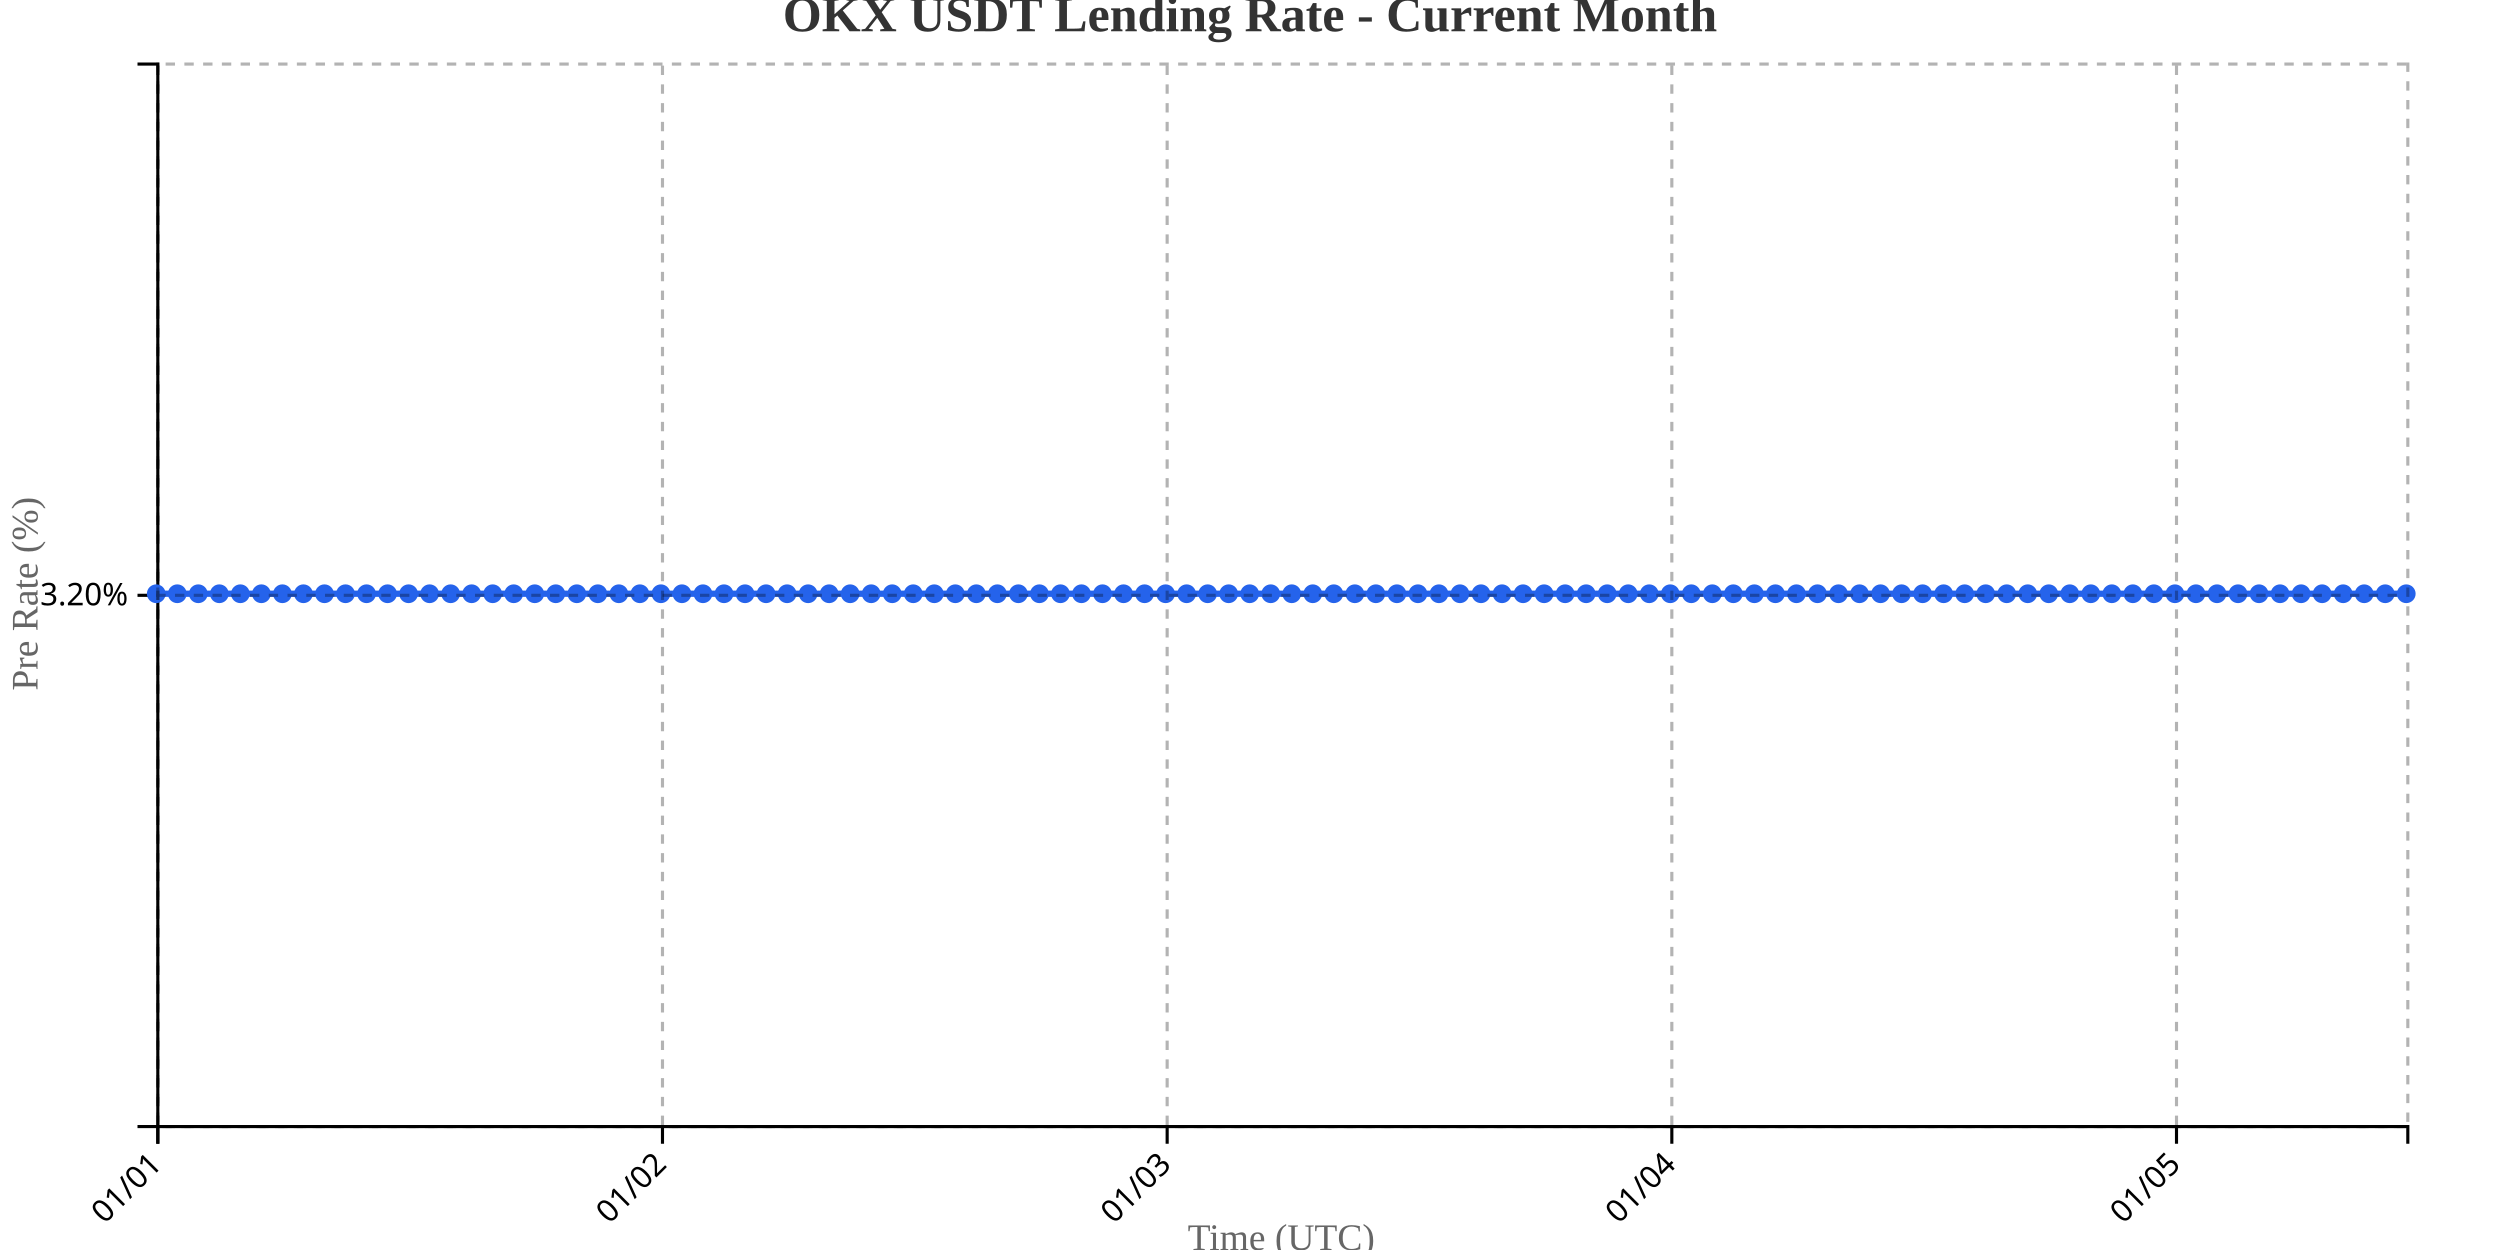
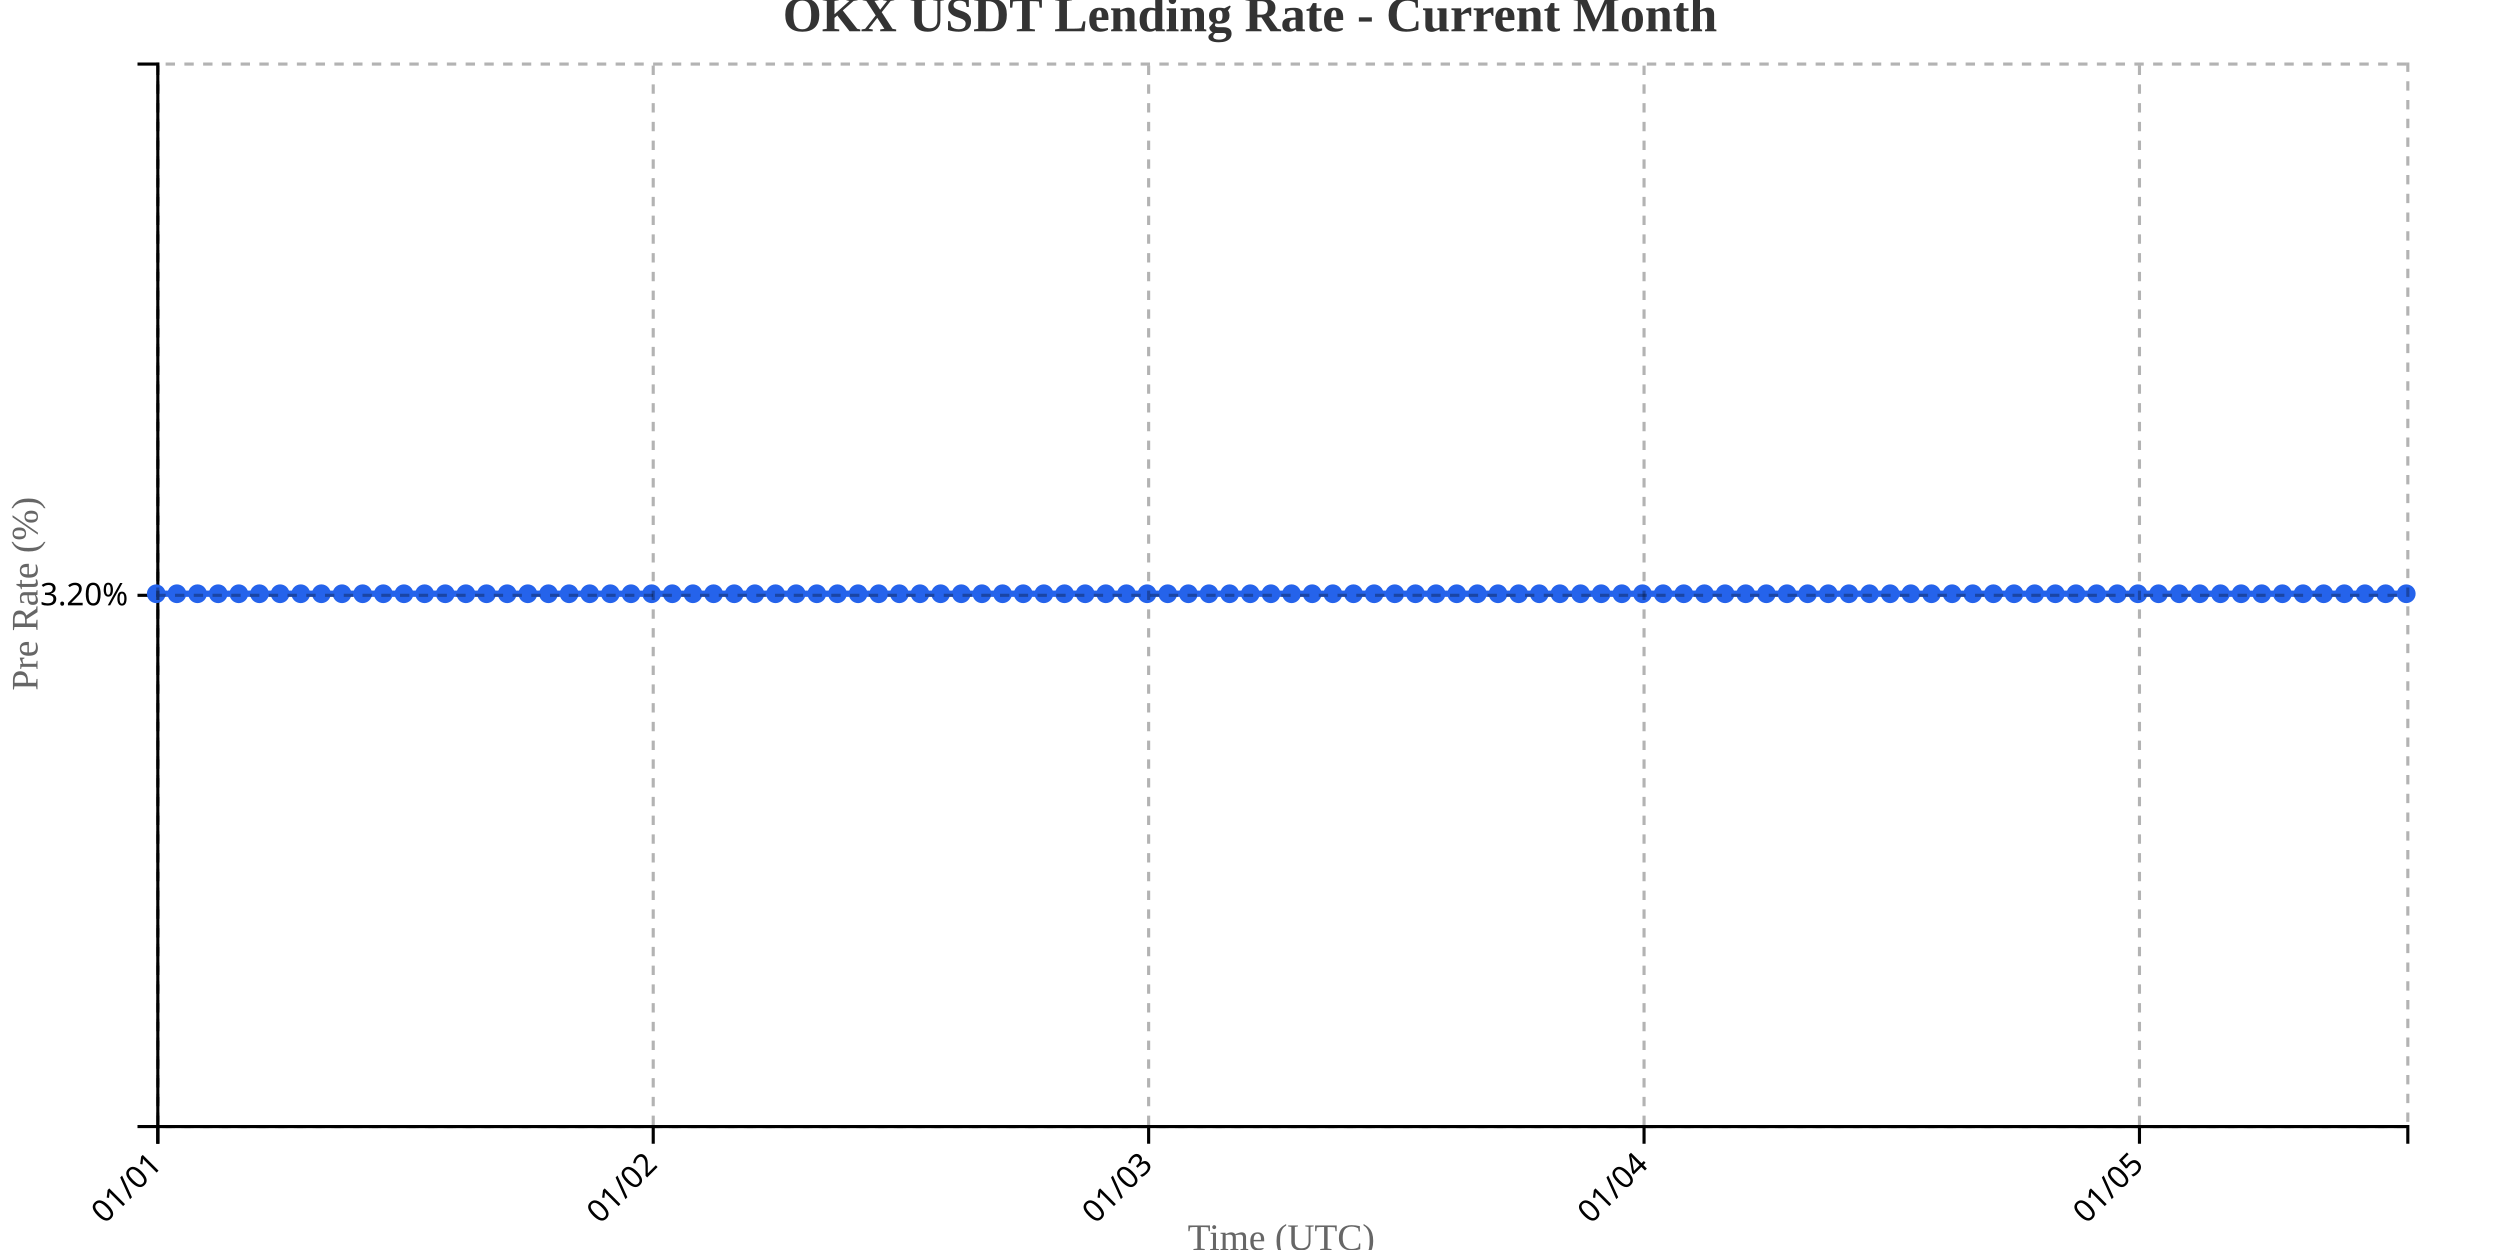
<svg xmlns="http://www.w3.org/2000/svg" width="800" height="400">
  <g transform="translate(50,20)">
    <g transform="translate(0,340)" fill="none" font-size="10" font-family="sans-serif" text-anchor="middle">
      <path class="domain" stroke="currentColor" d="M0.5,6V0.5H720.5V6" />
      <g class="tick" opacity="1" transform="translate(0.5,0)">
        <line stroke="currentColor" y2="6" />
        <text fill="currentColor" y="9" dy=".15em" style="text-anchor: end;" dx="-.8em" transform="rotate(-45)">01/01</text>
      </g>
-       <g class="tick" opacity="1" transform="translate(161.9953,0)">
+       <g class="tick" opacity="1" transform="translate(159.0321,0)">
        <line stroke="currentColor" y2="6" />
        <text fill="currentColor" y="9" dy=".15em" style="text-anchor: end;" dx="-.8em" transform="rotate(-45)">01/02</text>
      </g>
-       <g class="tick" opacity="1" transform="translate(323.4907,0)">
+       <g class="tick" opacity="1" transform="translate(317.5642,0)">
        <line stroke="currentColor" y2="6" />
        <text fill="currentColor" y="9" dy=".15em" style="text-anchor: end;" dx="-.8em" transform="rotate(-45)">01/03</text>
      </g>
-       <g class="tick" opacity="1" transform="translate(484.986,0)">
+       <g class="tick" opacity="1" transform="translate(476.0963,0)">
        <line stroke="currentColor" y2="6" />
        <text fill="currentColor" y="9" dy=".15em" style="text-anchor: end;" dx="-.8em" transform="rotate(-45)">01/04</text>
      </g>
-       <g class="tick" opacity="1" transform="translate(646.4813,0)">
+       <g class="tick" opacity="1" transform="translate(634.6284,0)">
        <line stroke="currentColor" y2="6" />
        <text fill="currentColor" y="9" dy=".15em" style="text-anchor: end;" dx="-.8em" transform="rotate(-45)">01/05</text>
      </g>
    </g>
    <g fill="none" font-size="10" font-family="sans-serif" text-anchor="end">
      <path class="domain" stroke="currentColor" d="M-6,340.5H0.5V0.5H-6" />
      <g class="tick" opacity="1" transform="translate(0,170.5)">
        <line stroke="currentColor" x2="-6" />
        <text fill="currentColor" x="-9" dy="0.32em">3.20%</text>
      </g>
    </g>
    <text transform="rotate(-90)" y="-50" x="-170" dy="1em" style="text-anchor: middle; font-size: 12px; fill: #666;">Pre Rate (%)</text>
    <text transform="translate(360, 380)" style="text-anchor: middle; font-size: 12px; fill: #666;">Time (UTC)</text>
-     <path fill="none" stroke="#2563eb" stroke-width="2" d="M0,170C2.243,170,4.486,170,6.729,170C8.972,170,11.215,170,13.458,170C15.701,170,17.944,170,20.187,170C22.43,170,24.673,170,26.916,170C29.159,170,31.402,170,33.645,170C35.888,170,38.131,170,40.374,170C42.617,170,44.86,170,47.103,170C49.346,170,51.589,170,53.832,170C56.075,170,58.318,170,60.561,170C62.804,170,65.047,170,67.29,170C69.533,170,71.776,170,74.019,170C76.262,170,78.505,170,80.748,170C82.991,170,85.234,170,87.477,170C89.72,170,91.963,170,94.206,170C96.449,170,98.692,170,100.935,170C103.178,170,105.421,170,107.664,170C109.907,170,112.15,170,114.393,170C116.636,170,118.879,170,121.121,170C123.364,170,125.607,170,127.85,170C130.093,170,132.336,170,134.579,170C136.822,170,139.065,170,141.308,170C143.551,170,145.794,170,148.037,170C150.28,170,152.523,170,154.766,170C157.009,170,159.252,170,161.495,170C163.738,170,165.981,170,168.224,170C170.467,170,172.71,170,174.953,170C177.196,170,179.439,170,181.682,170C183.925,170,186.168,170,188.411,170C190.654,170,192.897,170,195.14,170C197.383,170,199.626,170,201.869,170C204.112,170,206.355,170,208.598,170C210.841,170,213.084,170,215.327,170C217.57,170,219.813,170,222.056,170C224.299,170,226.542,170,228.785,170C231.028,170,233.271,170,235.514,170C237.757,170,240,170,242.243,170C244.486,170,246.729,170,248.972,170C251.215,170,253.458,170,255.701,170C257.944,170,260.187,170,262.43,170C264.673,170,266.916,170,269.159,170C271.402,170,273.645,170,275.888,170C278.131,170,280.374,170,282.617,170C284.86,170,287.103,170,289.346,170C291.589,170,293.832,170,296.075,170C298.318,170,300.561,170,302.804,170C305.047,170,307.29,170,309.533,170C311.776,170,314.019,170,316.262,170C318.505,170,320.748,170,322.991,170C325.234,170,327.477,170,329.72,170C331.963,170,334.206,170,336.449,170C338.692,170,340.935,170,343.178,170C345.421,170,347.664,170,349.907,170C352.15,170,354.393,170,356.636,170C358.879,170,361.121,170,363.364,170C365.607,170,367.85,170,370.093,170C372.336,170,374.579,170,376.822,170C379.065,170,381.308,170,383.551,170C385.794,170,388.037,170,390.28,170C392.523,170,394.766,170,397.009,170C399.252,170,401.495,170,403.738,170C405.981,170,408.224,170,410.467,170C412.71,170,414.953,170,417.196,170C419.439,170,421.682,170,423.925,170C426.168,170,428.411,170,430.654,170C432.897,170,435.14,170,437.383,170C439.626,170,441.869,170,444.112,170C446.355,170,448.598,170,450.841,170C453.084,170,455.327,170,457.57,170C459.813,170,462.056,170,464.299,170C466.542,170,468.785,170,471.028,170C473.271,170,475.514,170,477.757,170C480,170,482.243,170,484.486,170C486.729,170,488.972,170,491.215,170C493.458,170,495.701,170,497.944,170C500.187,170,502.43,170,504.673,170C506.916,170,509.159,170,511.402,170C513.645,170,515.888,170,518.131,170C520.374,170,522.617,170,524.86,170C527.103,170,529.346,170,531.589,170C533.832,170,536.075,170,538.318,170C540.561,170,542.804,170,545.047,170C547.29,170,549.533,170,551.776,170C554.019,170,556.262,170,558.505,170C560.748,170,562.991,170,565.234,170C567.477,170,569.72,170,571.963,170C574.206,170,576.449,170,578.692,170C580.935,170,583.178,170,585.421,170C587.664,170,589.907,170,592.15,170C594.393,170,596.636,170,598.879,170C601.121,170,603.364,170,605.607,170C607.85,170,610.093,170,612.336,170C614.579,170,616.822,170,619.065,170C621.308,170,623.551,170,625.794,170C628.037,170,630.28,170,632.523,170C634.766,170,637.009,170,639.252,170C641.495,170,643.738,170,645.981,170C648.224,170,650.467,170,652.71,170C654.953,170,657.196,170,659.439,170C661.682,170,663.925,170,666.168,170C668.411,170,670.654,170,672.897,170C675.14,170,677.383,170,679.626,170C681.869,170,684.112,170,686.355,170C688.598,170,690.841,170,693.084,170C695.327,170,697.57,170,699.813,170C702.056,170,704.299,170,706.542,170C708.785,170,711.028,170,713.271,170C715.514,170,717.757,170,720,170" />
+     <path fill="none" stroke="#2563eb" stroke-width="2" d="M0,170C2.202,170,4.404,170,6.606,170C8.807,170,11.009,170,13.211,170C15.413,170,17.615,170,19.817,170C22.018,170,24.22,170,26.422,170C28.624,170,30.826,170,33.028,170C35.229,170,37.431,170,39.633,170C41.835,170,44.037,170,46.239,170C48.44,170,50.642,170,52.844,170C55.046,170,57.248,170,59.45,170C61.651,170,63.853,170,66.055,170C68.257,170,70.459,170,72.661,170C74.862,170,77.064,170,79.266,170C81.468,170,83.67,170,85.872,170C88.073,170,90.275,170,92.477,170C94.679,170,96.881,170,99.083,170C101.284,170,103.486,170,105.688,170C107.89,170,110.092,170,112.294,170C114.495,170,116.697,170,118.899,170C121.101,170,123.303,170,125.505,170C127.706,170,129.908,170,132.11,170C134.312,170,136.514,170,138.716,170C140.917,170,143.119,170,145.321,170C147.523,170,149.725,170,151.927,170C154.128,170,156.33,170,158.532,170C160.734,170,162.936,170,165.138,170C167.339,170,169.541,170,171.743,170C173.945,170,176.147,170,178.349,170C180.55,170,182.752,170,184.954,170C187.156,170,189.358,170,191.56,170C193.761,170,195.963,170,198.165,170C200.367,170,202.569,170,204.771,170C206.972,170,209.174,170,211.376,170C213.578,170,215.78,170,217.982,170C220.183,170,222.385,170,224.587,170C226.789,170,228.991,170,231.193,170C233.394,170,235.596,170,237.798,170C240,170,242.202,170,244.404,170C246.606,170,248.807,170,251.009,170C253.211,170,255.413,170,257.615,170C259.817,170,262.018,170,264.22,170C266.422,170,268.624,170,270.826,170C273.028,170,275.229,170,277.431,170C279.633,170,281.835,170,284.037,170C286.239,170,288.44,170,290.642,170C292.844,170,295.046,170,297.248,170C299.45,170,301.651,170,303.853,170C306.055,170,308.257,170,310.459,170C312.661,170,314.862,170,317.064,170C319.266,170,321.468,170,323.67,170C325.872,170,328.073,170,330.275,170C332.477,170,334.679,170,336.881,170C339.083,170,341.284,170,343.486,170C345.688,170,347.89,170,350.092,170C352.294,170,354.495,170,356.697,170C358.899,170,361.101,170,363.303,170C365.505,170,367.706,170,369.908,170C372.11,170,374.312,170,376.514,170C378.716,170,380.917,170,383.119,170C385.321,170,387.523,170,389.725,170C391.927,170,394.128,170,396.33,170C398.532,170,400.734,170,402.936,170C405.138,170,407.339,170,409.541,170C411.743,170,413.945,170,416.147,170C418.349,170,420.55,170,422.752,170C424.954,170,427.156,170,429.358,170C431.56,170,433.761,170,435.963,170C438.165,170,440.367,170,442.569,170C444.771,170,446.972,170,449.174,170C451.376,170,453.578,170,455.78,170C457.982,170,460.183,170,462.385,170C464.587,170,466.789,170,468.991,170C471.193,170,473.394,170,475.596,170C477.798,170,480,170,482.202,170C484.404,170,486.606,170,488.807,170C491.009,170,493.211,170,495.413,170C497.615,170,499.817,170,502.018,170C504.22,170,506.422,170,508.624,170C510.826,170,513.028,170,515.229,170C517.431,170,519.633,170,521.835,170C524.037,170,526.239,170,528.44,170C530.642,170,532.844,170,535.046,170C537.248,170,539.45,170,541.651,170C543.853,170,546.055,170,548.257,170C550.459,170,552.661,170,554.862,170C557.064,170,559.266,170,561.468,170C563.67,170,565.872,170,568.073,170C570.275,170,572.477,170,574.679,170C576.881,170,579.083,170,581.284,170C583.486,170,585.688,170,587.89,170C590.092,170,592.294,170,594.495,170C596.697,170,598.899,170,601.101,170C603.303,170,605.505,170,607.706,170C609.908,170,612.11,170,614.312,170C616.514,170,618.716,170,620.917,170C623.119,170,625.321,170,627.523,170C629.725,170,631.927,170,634.128,170C636.33,170,638.532,170,640.734,170C642.936,170,645.138,170,647.339,170C649.541,170,651.743,170,653.945,170C656.147,170,658.349,170,660.55,170C662.752,170,664.954,170,667.156,170C669.358,170,671.56,170,673.761,170C675.963,170,678.165,170,680.367,170C682.569,170,684.771,170,686.972,170C689.174,170,691.376,170,693.578,170C695.78,170,697.982,170,700.183,170C702.385,170,704.587,170,706.789,170C708.991,170,711.193,170,713.394,170C715.596,170,717.798,170,720,170" />
    <circle class="dot" cx="0" cy="170" r="3" fill="#2563eb" />
-     <circle class="dot" cx="6.729" cy="170" r="3" fill="#2563eb" />
-     <circle class="dot" cx="13.458" cy="170" r="3" fill="#2563eb" />
-     <circle class="dot" cx="20.187" cy="170" r="3" fill="#2563eb" />
-     <circle class="dot" cx="26.916" cy="170" r="3" fill="#2563eb" />
-     <circle class="dot" cx="33.645" cy="170" r="3" fill="#2563eb" />
-     <circle class="dot" cx="40.374" cy="170" r="3" fill="#2563eb" />
-     <circle class="dot" cx="47.103" cy="170" r="3" fill="#2563eb" />
-     <circle class="dot" cx="53.832" cy="170" r="3" fill="#2563eb" />
-     <circle class="dot" cx="60.561" cy="170" r="3" fill="#2563eb" />
-     <circle class="dot" cx="67.29" cy="170" r="3" fill="#2563eb" />
-     <circle class="dot" cx="74.019" cy="170" r="3" fill="#2563eb" />
-     <circle class="dot" cx="80.748" cy="170" r="3" fill="#2563eb" />
-     <circle class="dot" cx="87.477" cy="170" r="3" fill="#2563eb" />
-     <circle class="dot" cx="94.206" cy="170" r="3" fill="#2563eb" />
-     <circle class="dot" cx="100.935" cy="170" r="3" fill="#2563eb" />
-     <circle class="dot" cx="107.664" cy="170" r="3" fill="#2563eb" />
-     <circle class="dot" cx="114.393" cy="170" r="3" fill="#2563eb" />
-     <circle class="dot" cx="121.121" cy="170" r="3" fill="#2563eb" />
-     <circle class="dot" cx="127.85" cy="170" r="3" fill="#2563eb" />
-     <circle class="dot" cx="134.579" cy="170" r="3" fill="#2563eb" />
-     <circle class="dot" cx="141.308" cy="170" r="3" fill="#2563eb" />
-     <circle class="dot" cx="148.037" cy="170" r="3" fill="#2563eb" />
-     <circle class="dot" cx="154.766" cy="170" r="3" fill="#2563eb" />
-     <circle class="dot" cx="161.495" cy="170" r="3" fill="#2563eb" />
-     <circle class="dot" cx="168.224" cy="170" r="3" fill="#2563eb" />
-     <circle class="dot" cx="174.953" cy="170" r="3" fill="#2563eb" />
-     <circle class="dot" cx="181.682" cy="170" r="3" fill="#2563eb" />
-     <circle class="dot" cx="188.411" cy="170" r="3" fill="#2563eb" />
-     <circle class="dot" cx="195.14" cy="170" r="3" fill="#2563eb" />
-     <circle class="dot" cx="201.869" cy="170" r="3" fill="#2563eb" />
-     <circle class="dot" cx="208.598" cy="170" r="3" fill="#2563eb" />
-     <circle class="dot" cx="215.327" cy="170" r="3" fill="#2563eb" />
-     <circle class="dot" cx="222.056" cy="170" r="3" fill="#2563eb" />
-     <circle class="dot" cx="228.785" cy="170" r="3" fill="#2563eb" />
-     <circle class="dot" cx="235.514" cy="170" r="3" fill="#2563eb" />
-     <circle class="dot" cx="242.243" cy="170" r="3" fill="#2563eb" />
-     <circle class="dot" cx="248.972" cy="170" r="3" fill="#2563eb" />
-     <circle class="dot" cx="255.701" cy="170" r="3" fill="#2563eb" />
-     <circle class="dot" cx="262.43" cy="170" r="3" fill="#2563eb" />
-     <circle class="dot" cx="269.159" cy="170" r="3" fill="#2563eb" />
-     <circle class="dot" cx="275.888" cy="170" r="3" fill="#2563eb" />
-     <circle class="dot" cx="282.617" cy="170" r="3" fill="#2563eb" />
-     <circle class="dot" cx="289.346" cy="170" r="3" fill="#2563eb" />
-     <circle class="dot" cx="296.075" cy="170" r="3" fill="#2563eb" />
-     <circle class="dot" cx="302.804" cy="170" r="3" fill="#2563eb" />
-     <circle class="dot" cx="309.533" cy="170" r="3" fill="#2563eb" />
-     <circle class="dot" cx="316.262" cy="170" r="3" fill="#2563eb" />
-     <circle class="dot" cx="322.991" cy="170" r="3" fill="#2563eb" />
-     <circle class="dot" cx="329.72" cy="170" r="3" fill="#2563eb" />
-     <circle class="dot" cx="336.449" cy="170" r="3" fill="#2563eb" />
-     <circle class="dot" cx="343.178" cy="170" r="3" fill="#2563eb" />
-     <circle class="dot" cx="349.907" cy="170" r="3" fill="#2563eb" />
-     <circle class="dot" cx="356.636" cy="170" r="3" fill="#2563eb" />
-     <circle class="dot" cx="363.364" cy="170" r="3" fill="#2563eb" />
-     <circle class="dot" cx="370.093" cy="170" r="3" fill="#2563eb" />
-     <circle class="dot" cx="376.822" cy="170" r="3" fill="#2563eb" />
-     <circle class="dot" cx="383.551" cy="170" r="3" fill="#2563eb" />
-     <circle class="dot" cx="390.28" cy="170" r="3" fill="#2563eb" />
-     <circle class="dot" cx="397.009" cy="170" r="3" fill="#2563eb" />
-     <circle class="dot" cx="403.738" cy="170" r="3" fill="#2563eb" />
-     <circle class="dot" cx="410.467" cy="170" r="3" fill="#2563eb" />
-     <circle class="dot" cx="417.196" cy="170" r="3" fill="#2563eb" />
-     <circle class="dot" cx="423.925" cy="170" r="3" fill="#2563eb" />
-     <circle class="dot" cx="430.654" cy="170" r="3" fill="#2563eb" />
-     <circle class="dot" cx="437.383" cy="170" r="3" fill="#2563eb" />
-     <circle class="dot" cx="444.112" cy="170" r="3" fill="#2563eb" />
-     <circle class="dot" cx="450.841" cy="170" r="3" fill="#2563eb" />
-     <circle class="dot" cx="457.57" cy="170" r="3" fill="#2563eb" />
-     <circle class="dot" cx="464.299" cy="170" r="3" fill="#2563eb" />
-     <circle class="dot" cx="471.028" cy="170" r="3" fill="#2563eb" />
-     <circle class="dot" cx="477.757" cy="170" r="3" fill="#2563eb" />
-     <circle class="dot" cx="484.486" cy="170" r="3" fill="#2563eb" />
-     <circle class="dot" cx="491.215" cy="170" r="3" fill="#2563eb" />
-     <circle class="dot" cx="497.944" cy="170" r="3" fill="#2563eb" />
-     <circle class="dot" cx="504.673" cy="170" r="3" fill="#2563eb" />
-     <circle class="dot" cx="511.402" cy="170" r="3" fill="#2563eb" />
-     <circle class="dot" cx="518.131" cy="170" r="3" fill="#2563eb" />
-     <circle class="dot" cx="524.86" cy="170" r="3" fill="#2563eb" />
-     <circle class="dot" cx="531.589" cy="170" r="3" fill="#2563eb" />
-     <circle class="dot" cx="538.318" cy="170" r="3" fill="#2563eb" />
-     <circle class="dot" cx="545.047" cy="170" r="3" fill="#2563eb" />
-     <circle class="dot" cx="551.776" cy="170" r="3" fill="#2563eb" />
-     <circle class="dot" cx="558.505" cy="170" r="3" fill="#2563eb" />
-     <circle class="dot" cx="565.234" cy="170" r="3" fill="#2563eb" />
-     <circle class="dot" cx="571.963" cy="170" r="3" fill="#2563eb" />
-     <circle class="dot" cx="578.692" cy="170" r="3" fill="#2563eb" />
-     <circle class="dot" cx="585.421" cy="170" r="3" fill="#2563eb" />
-     <circle class="dot" cx="592.15" cy="170" r="3" fill="#2563eb" />
-     <circle class="dot" cx="598.879" cy="170" r="3" fill="#2563eb" />
-     <circle class="dot" cx="605.607" cy="170" r="3" fill="#2563eb" />
-     <circle class="dot" cx="612.336" cy="170" r="3" fill="#2563eb" />
-     <circle class="dot" cx="619.065" cy="170" r="3" fill="#2563eb" />
-     <circle class="dot" cx="625.794" cy="170" r="3" fill="#2563eb" />
-     <circle class="dot" cx="632.523" cy="170" r="3" fill="#2563eb" />
-     <circle class="dot" cx="639.252" cy="170" r="3" fill="#2563eb" />
-     <circle class="dot" cx="645.981" cy="170" r="3" fill="#2563eb" />
-     <circle class="dot" cx="652.71" cy="170" r="3" fill="#2563eb" />
-     <circle class="dot" cx="659.439" cy="170" r="3" fill="#2563eb" />
-     <circle class="dot" cx="666.168" cy="170" r="3" fill="#2563eb" />
-     <circle class="dot" cx="672.897" cy="170" r="3" fill="#2563eb" />
-     <circle class="dot" cx="679.626" cy="170" r="3" fill="#2563eb" />
-     <circle class="dot" cx="686.355" cy="170" r="3" fill="#2563eb" />
-     <circle class="dot" cx="693.084" cy="170" r="3" fill="#2563eb" />
-     <circle class="dot" cx="699.813" cy="170" r="3" fill="#2563eb" />
-     <circle class="dot" cx="706.542" cy="170" r="3" fill="#2563eb" />
-     <circle class="dot" cx="713.271" cy="170" r="3" fill="#2563eb" />
+     <circle class="dot" cx="6.606" cy="170" r="3" fill="#2563eb" />
+     <circle class="dot" cx="13.211" cy="170" r="3" fill="#2563eb" />
+     <circle class="dot" cx="19.817" cy="170" r="3" fill="#2563eb" />
+     <circle class="dot" cx="26.422" cy="170" r="3" fill="#2563eb" />
+     <circle class="dot" cx="33.028" cy="170" r="3" fill="#2563eb" />
+     <circle class="dot" cx="39.633" cy="170" r="3" fill="#2563eb" />
+     <circle class="dot" cx="46.239" cy="170" r="3" fill="#2563eb" />
+     <circle class="dot" cx="52.844" cy="170" r="3" fill="#2563eb" />
+     <circle class="dot" cx="59.45" cy="170" r="3" fill="#2563eb" />
+     <circle class="dot" cx="66.055" cy="170" r="3" fill="#2563eb" />
+     <circle class="dot" cx="72.661" cy="170" r="3" fill="#2563eb" />
+     <circle class="dot" cx="79.266" cy="170" r="3" fill="#2563eb" />
+     <circle class="dot" cx="85.872" cy="170" r="3" fill="#2563eb" />
+     <circle class="dot" cx="92.477" cy="170" r="3" fill="#2563eb" />
+     <circle class="dot" cx="99.083" cy="170" r="3" fill="#2563eb" />
+     <circle class="dot" cx="105.688" cy="170" r="3" fill="#2563eb" />
+     <circle class="dot" cx="112.294" cy="170" r="3" fill="#2563eb" />
+     <circle class="dot" cx="118.899" cy="170" r="3" fill="#2563eb" />
+     <circle class="dot" cx="125.505" cy="170" r="3" fill="#2563eb" />
+     <circle class="dot" cx="132.11" cy="170" r="3" fill="#2563eb" />
+     <circle class="dot" cx="138.716" cy="170" r="3" fill="#2563eb" />
+     <circle class="dot" cx="145.321" cy="170" r="3" fill="#2563eb" />
+     <circle class="dot" cx="151.927" cy="170" r="3" fill="#2563eb" />
+     <circle class="dot" cx="158.532" cy="170" r="3" fill="#2563eb" />
+     <circle class="dot" cx="165.138" cy="170" r="3" fill="#2563eb" />
+     <circle class="dot" cx="171.743" cy="170" r="3" fill="#2563eb" />
+     <circle class="dot" cx="178.349" cy="170" r="3" fill="#2563eb" />
+     <circle class="dot" cx="184.954" cy="170" r="3" fill="#2563eb" />
+     <circle class="dot" cx="191.56" cy="170" r="3" fill="#2563eb" />
+     <circle class="dot" cx="198.165" cy="170" r="3" fill="#2563eb" />
+     <circle class="dot" cx="204.771" cy="170" r="3" fill="#2563eb" />
+     <circle class="dot" cx="211.376" cy="170" r="3" fill="#2563eb" />
+     <circle class="dot" cx="217.982" cy="170" r="3" fill="#2563eb" />
+     <circle class="dot" cx="224.587" cy="170" r="3" fill="#2563eb" />
+     <circle class="dot" cx="231.193" cy="170" r="3" fill="#2563eb" />
+     <circle class="dot" cx="237.798" cy="170" r="3" fill="#2563eb" />
+     <circle class="dot" cx="244.404" cy="170" r="3" fill="#2563eb" />
+     <circle class="dot" cx="251.009" cy="170" r="3" fill="#2563eb" />
+     <circle class="dot" cx="257.615" cy="170" r="3" fill="#2563eb" />
+     <circle class="dot" cx="264.22" cy="170" r="3" fill="#2563eb" />
+     <circle class="dot" cx="270.826" cy="170" r="3" fill="#2563eb" />
+     <circle class="dot" cx="277.431" cy="170" r="3" fill="#2563eb" />
+     <circle class="dot" cx="284.037" cy="170" r="3" fill="#2563eb" />
+     <circle class="dot" cx="290.642" cy="170" r="3" fill="#2563eb" />
+     <circle class="dot" cx="297.248" cy="170" r="3" fill="#2563eb" />
+     <circle class="dot" cx="303.853" cy="170" r="3" fill="#2563eb" />
+     <circle class="dot" cx="310.459" cy="170" r="3" fill="#2563eb" />
+     <circle class="dot" cx="317.064" cy="170" r="3" fill="#2563eb" />
+     <circle class="dot" cx="323.67" cy="170" r="3" fill="#2563eb" />
+     <circle class="dot" cx="330.275" cy="170" r="3" fill="#2563eb" />
+     <circle class="dot" cx="336.881" cy="170" r="3" fill="#2563eb" />
+     <circle class="dot" cx="343.486" cy="170" r="3" fill="#2563eb" />
+     <circle class="dot" cx="350.092" cy="170" r="3" fill="#2563eb" />
+     <circle class="dot" cx="356.697" cy="170" r="3" fill="#2563eb" />
+     <circle class="dot" cx="363.303" cy="170" r="3" fill="#2563eb" />
+     <circle class="dot" cx="369.908" cy="170" r="3" fill="#2563eb" />
+     <circle class="dot" cx="376.514" cy="170" r="3" fill="#2563eb" />
+     <circle class="dot" cx="383.119" cy="170" r="3" fill="#2563eb" />
+     <circle class="dot" cx="389.725" cy="170" r="3" fill="#2563eb" />
+     <circle class="dot" cx="396.33" cy="170" r="3" fill="#2563eb" />
+     <circle class="dot" cx="402.936" cy="170" r="3" fill="#2563eb" />
+     <circle class="dot" cx="409.541" cy="170" r="3" fill="#2563eb" />
+     <circle class="dot" cx="416.147" cy="170" r="3" fill="#2563eb" />
+     <circle class="dot" cx="422.752" cy="170" r="3" fill="#2563eb" />
+     <circle class="dot" cx="429.358" cy="170" r="3" fill="#2563eb" />
+     <circle class="dot" cx="435.963" cy="170" r="3" fill="#2563eb" />
+     <circle class="dot" cx="442.569" cy="170" r="3" fill="#2563eb" />
+     <circle class="dot" cx="449.174" cy="170" r="3" fill="#2563eb" />
+     <circle class="dot" cx="455.78" cy="170" r="3" fill="#2563eb" />
+     <circle class="dot" cx="462.385" cy="170" r="3" fill="#2563eb" />
+     <circle class="dot" cx="468.991" cy="170" r="3" fill="#2563eb" />
+     <circle class="dot" cx="475.596" cy="170" r="3" fill="#2563eb" />
+     <circle class="dot" cx="482.202" cy="170" r="3" fill="#2563eb" />
+     <circle class="dot" cx="488.807" cy="170" r="3" fill="#2563eb" />
+     <circle class="dot" cx="495.413" cy="170" r="3" fill="#2563eb" />
+     <circle class="dot" cx="502.018" cy="170" r="3" fill="#2563eb" />
+     <circle class="dot" cx="508.624" cy="170" r="3" fill="#2563eb" />
+     <circle class="dot" cx="515.229" cy="170" r="3" fill="#2563eb" />
+     <circle class="dot" cx="521.835" cy="170" r="3" fill="#2563eb" />
+     <circle class="dot" cx="528.44" cy="170" r="3" fill="#2563eb" />
+     <circle class="dot" cx="535.046" cy="170" r="3" fill="#2563eb" />
+     <circle class="dot" cx="541.651" cy="170" r="3" fill="#2563eb" />
+     <circle class="dot" cx="548.257" cy="170" r="3" fill="#2563eb" />
+     <circle class="dot" cx="554.862" cy="170" r="3" fill="#2563eb" />
+     <circle class="dot" cx="561.468" cy="170" r="3" fill="#2563eb" />
+     <circle class="dot" cx="568.073" cy="170" r="3" fill="#2563eb" />
+     <circle class="dot" cx="574.679" cy="170" r="3" fill="#2563eb" />
+     <circle class="dot" cx="581.284" cy="170" r="3" fill="#2563eb" />
+     <circle class="dot" cx="587.89" cy="170" r="3" fill="#2563eb" />
+     <circle class="dot" cx="594.495" cy="170" r="3" fill="#2563eb" />
+     <circle class="dot" cx="601.101" cy="170" r="3" fill="#2563eb" />
+     <circle class="dot" cx="607.706" cy="170" r="3" fill="#2563eb" />
+     <circle class="dot" cx="614.312" cy="170" r="3" fill="#2563eb" />
+     <circle class="dot" cx="620.917" cy="170" r="3" fill="#2563eb" />
+     <circle class="dot" cx="627.523" cy="170" r="3" fill="#2563eb" />
+     <circle class="dot" cx="634.128" cy="170" r="3" fill="#2563eb" />
+     <circle class="dot" cx="640.734" cy="170" r="3" fill="#2563eb" />
+     <circle class="dot" cx="647.339" cy="170" r="3" fill="#2563eb" />
+     <circle class="dot" cx="653.945" cy="170" r="3" fill="#2563eb" />
+     <circle class="dot" cx="660.55" cy="170" r="3" fill="#2563eb" />
+     <circle class="dot" cx="667.156" cy="170" r="3" fill="#2563eb" />
+     <circle class="dot" cx="673.761" cy="170" r="3" fill="#2563eb" />
+     <circle class="dot" cx="680.367" cy="170" r="3" fill="#2563eb" />
+     <circle class="dot" cx="686.972" cy="170" r="3" fill="#2563eb" />
+     <circle class="dot" cx="693.578" cy="170" r="3" fill="#2563eb" />
+     <circle class="dot" cx="700.183" cy="170" r="3" fill="#2563eb" />
+     <circle class="dot" cx="706.789" cy="170" r="3" fill="#2563eb" />
+     <circle class="dot" cx="713.394" cy="170" r="3" fill="#2563eb" />
    <circle class="dot" cx="720" cy="170" r="3" fill="#2563eb" />
    <g class="grid" transform="translate(0,340)" fill="none" font-size="10" font-family="sans-serif" text-anchor="middle" style="stroke-dasharray: 3,3; opacity: 0.3;">
      <path class="domain" stroke="currentColor" d="M0.5,-340V0.5H720.5V-340" />
      <g class="tick" opacity="1" transform="translate(0.5,0)">
        <line stroke="currentColor" y2="-340" />
        <text fill="currentColor" y="3" dy="0.71em" />
      </g>
-       <g class="tick" opacity="1" transform="translate(161.9953,0)">
+       <g class="tick" opacity="1" transform="translate(159.0321,0)">
        <line stroke="currentColor" y2="-340" />
        <text fill="currentColor" y="3" dy="0.71em" />
      </g>
-       <g class="tick" opacity="1" transform="translate(323.4907,0)">
+       <g class="tick" opacity="1" transform="translate(317.5642,0)">
        <line stroke="currentColor" y2="-340" />
        <text fill="currentColor" y="3" dy="0.71em" />
      </g>
-       <g class="tick" opacity="1" transform="translate(484.986,0)">
+       <g class="tick" opacity="1" transform="translate(476.0963,0)">
        <line stroke="currentColor" y2="-340" />
        <text fill="currentColor" y="3" dy="0.71em" />
      </g>
-       <g class="tick" opacity="1" transform="translate(646.4813,0)">
+       <g class="tick" opacity="1" transform="translate(634.6284,0)">
        <line stroke="currentColor" y2="-340" />
        <text fill="currentColor" y="3" dy="0.71em" />
      </g>
    </g>
    <g class="grid" fill="none" font-size="10" font-family="sans-serif" text-anchor="end" style="stroke-dasharray: 3,3; opacity: 0.3;">
      <path class="domain" stroke="currentColor" d="M720,340.5H0.5V0.5H720" />
      <g class="tick" opacity="1" transform="translate(0,170.5)">
        <line stroke="currentColor" x2="720" />
        <text fill="currentColor" x="-3" dy="0.32em" />
      </g>
    </g>
  </g>
  <text x="400" y="10" text-anchor="middle" style="font-size: 16px; font-weight: bold; fill: #333;">OKX USDT Lending Rate - Current Month</text>
</svg>
